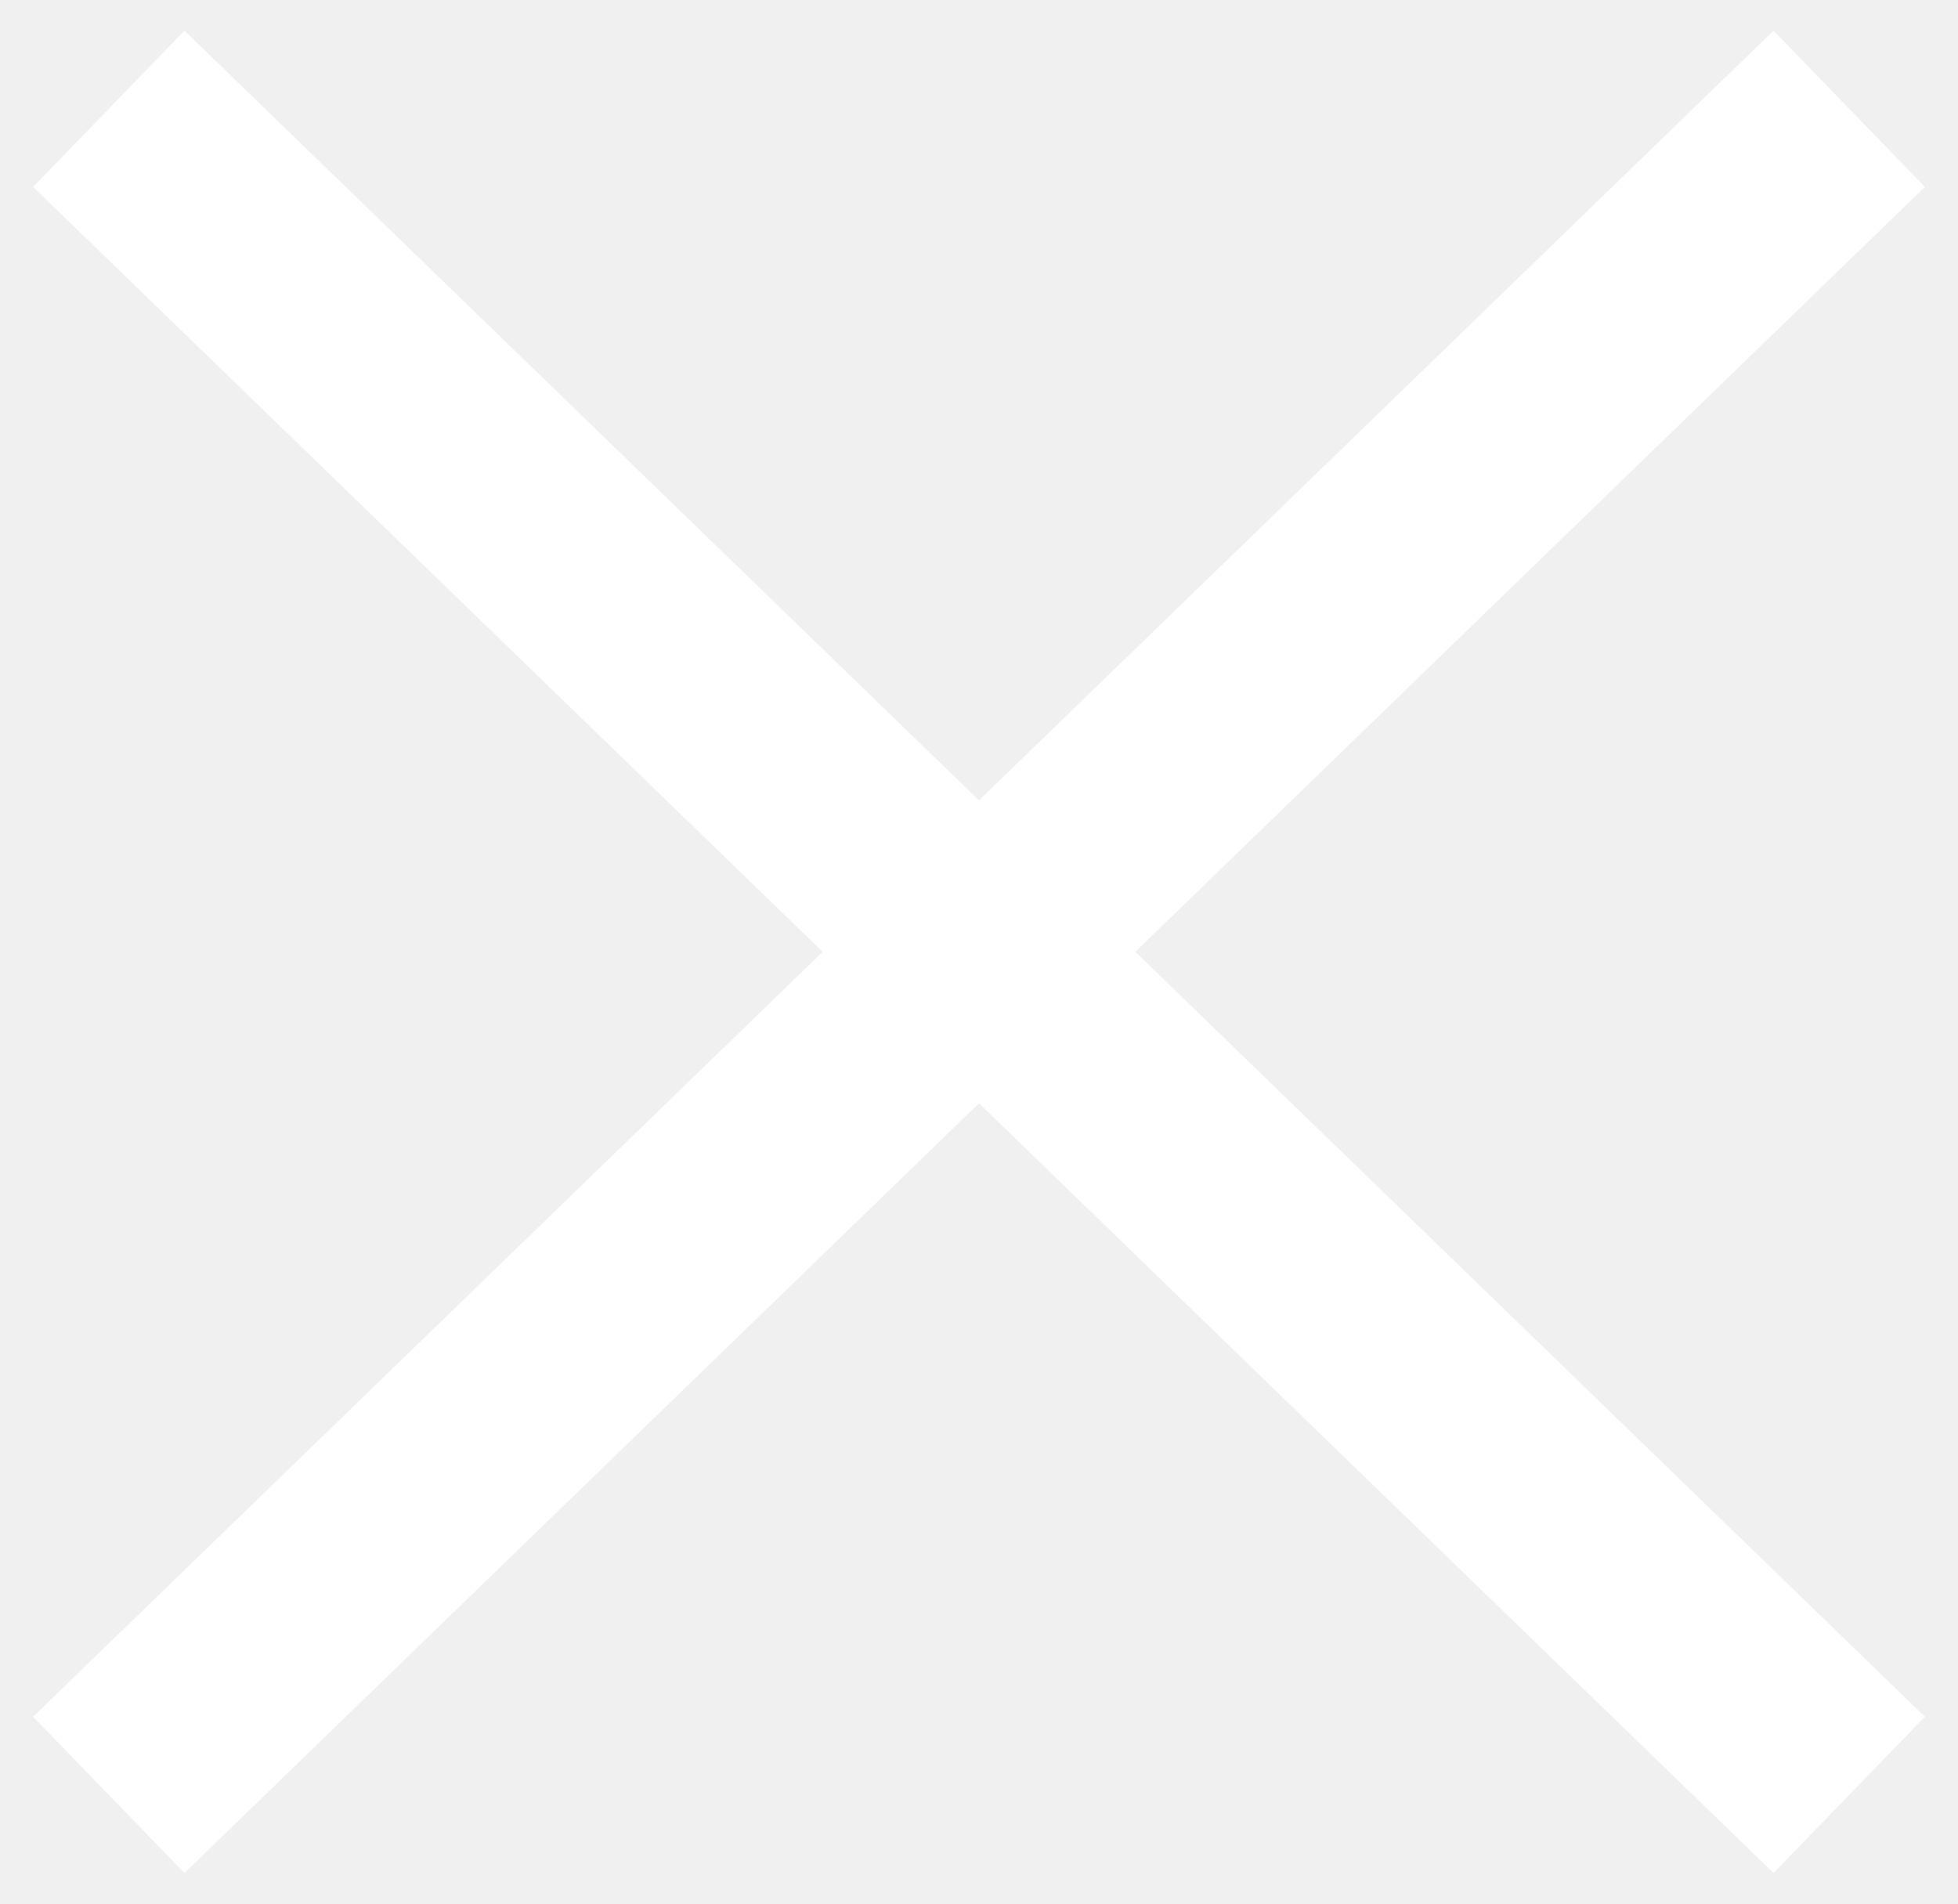
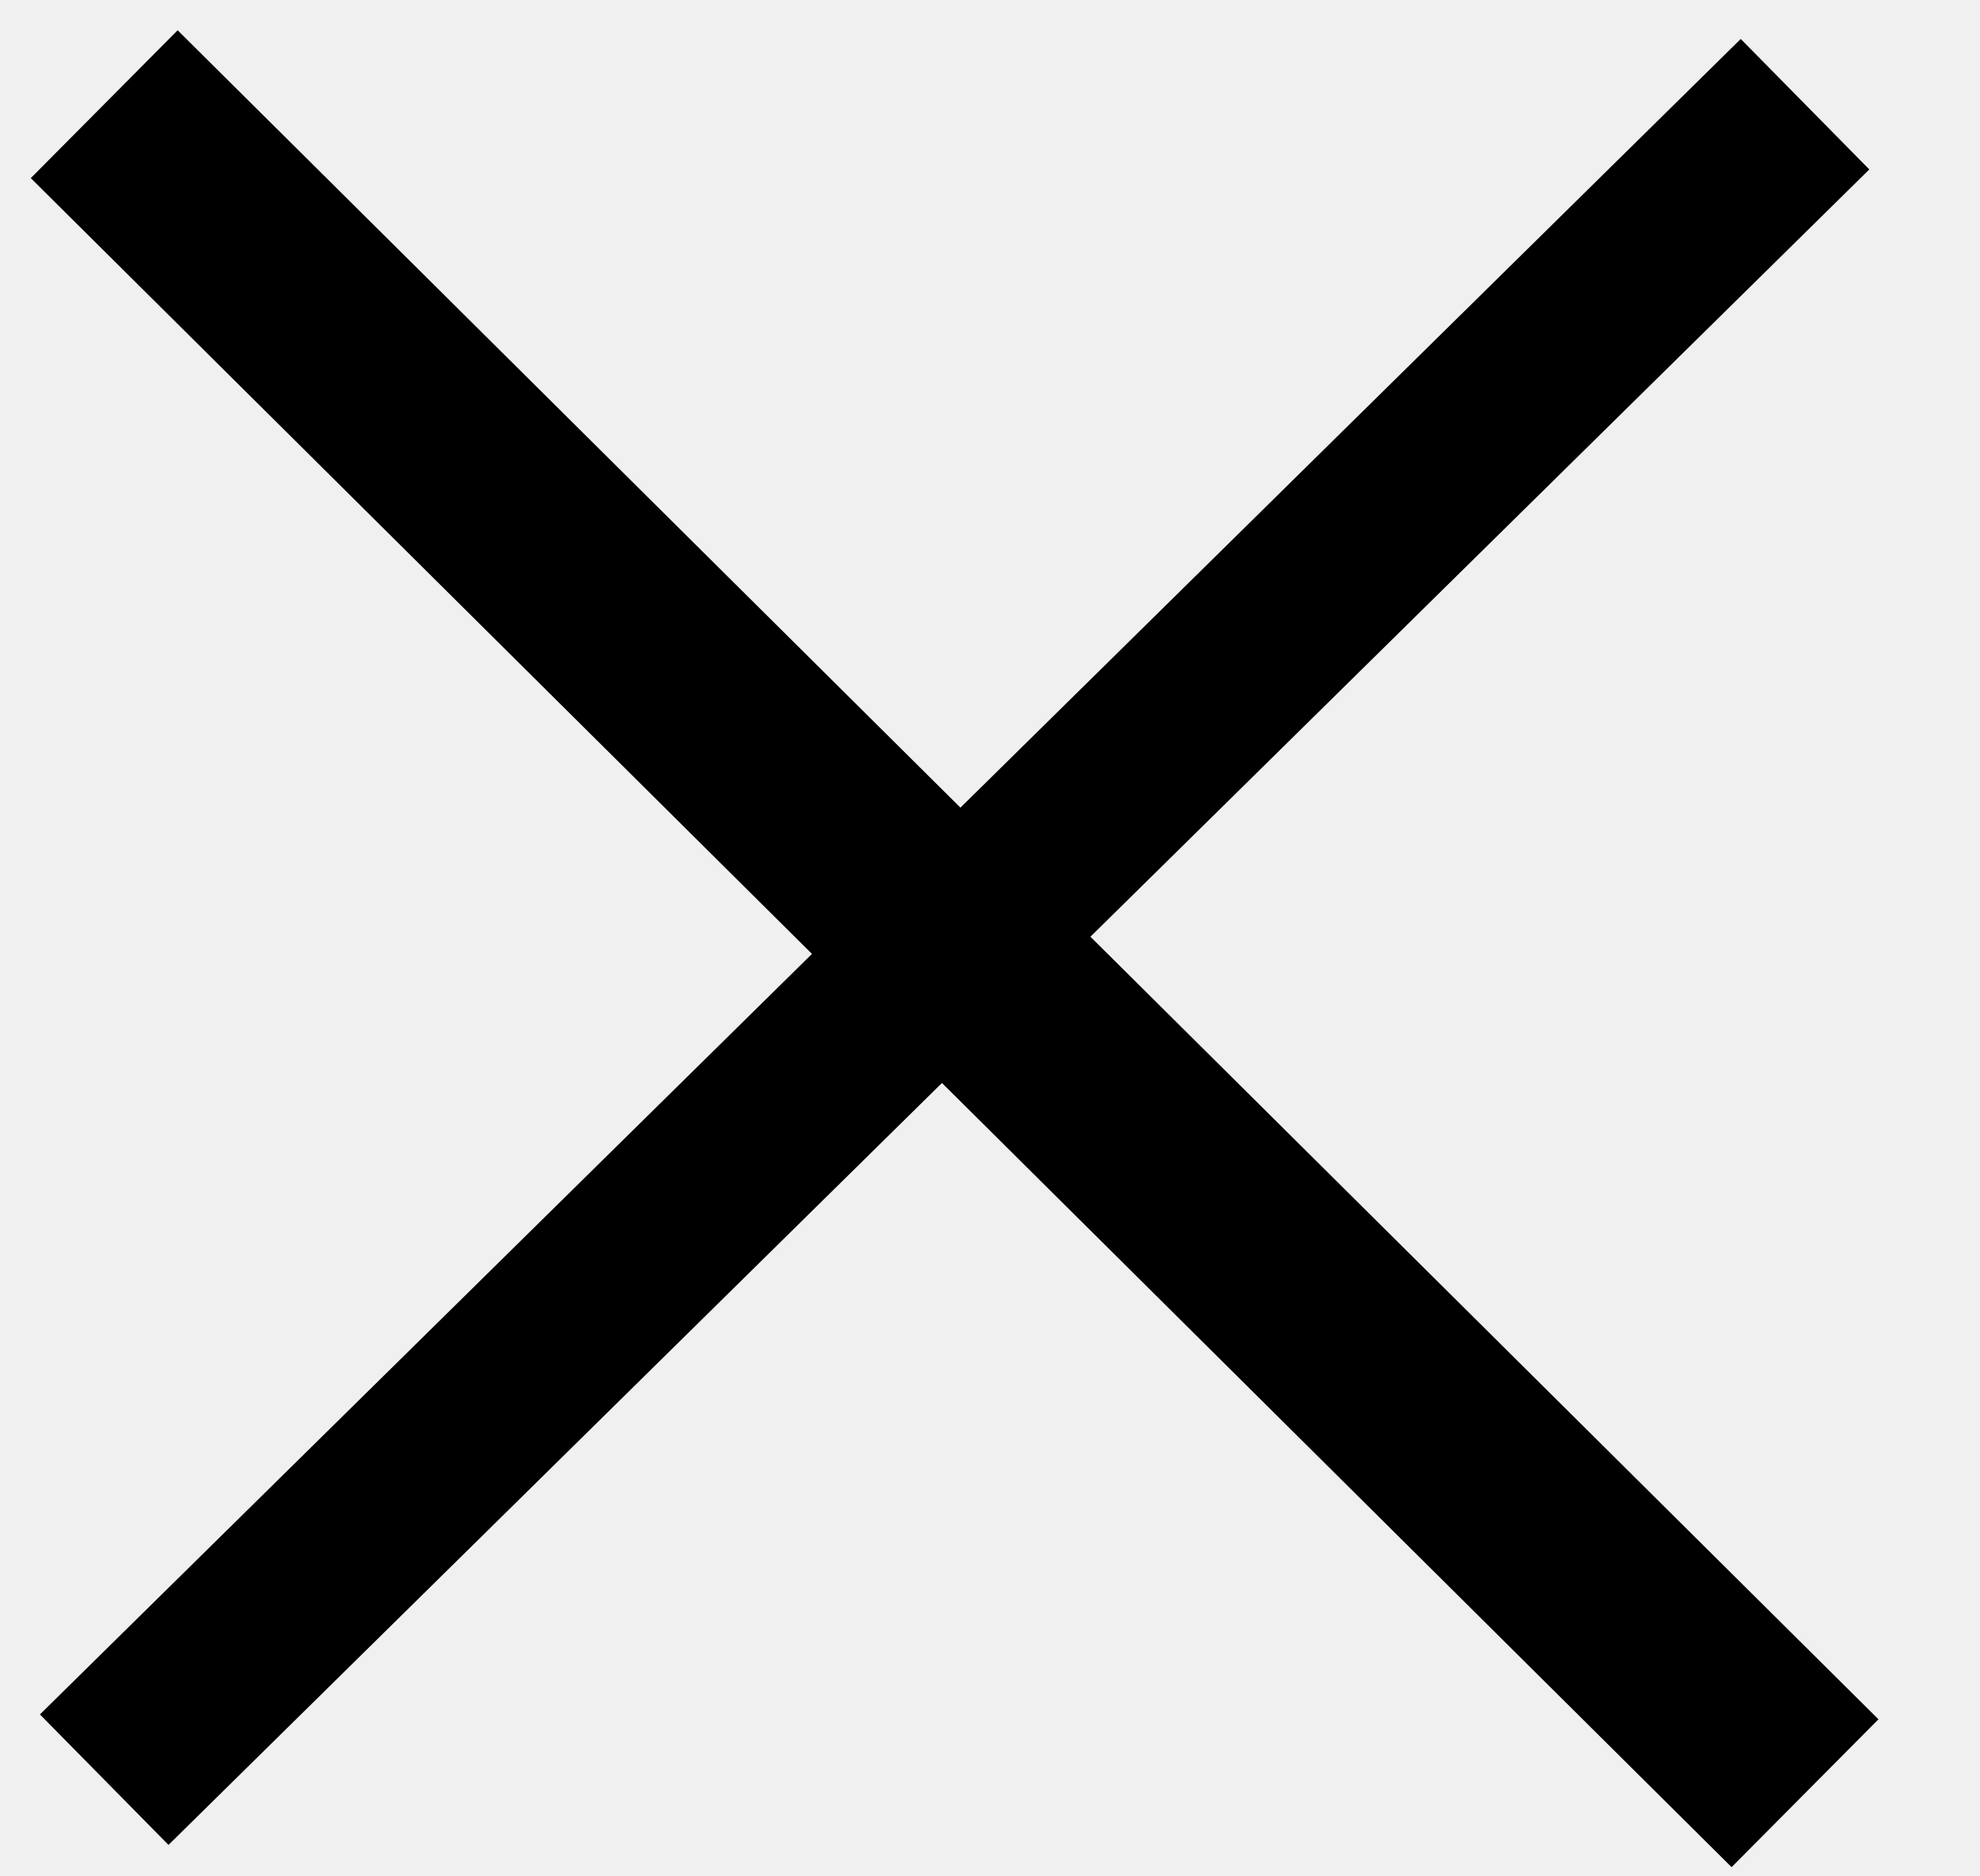
- <svg xmlns="http://www.w3.org/2000/svg" width="36" height="35" viewBox="0 0 36 35" fill="none">
-   <path d="M2 2L34 33M34 2L2 33" stroke="white" stroke-width="4" />
+ <svg xmlns="http://www.w3.org/2000/svg" width="19" height="18" viewBox="0 0 19 18" fill="none">
+   <path d="M1 17.08L17.321 1" stroke="black" stroke-width="1.758" />
+   <path d="M1 1L17.321 17.21" stroke="black" stroke-width="2" />
</svg>
